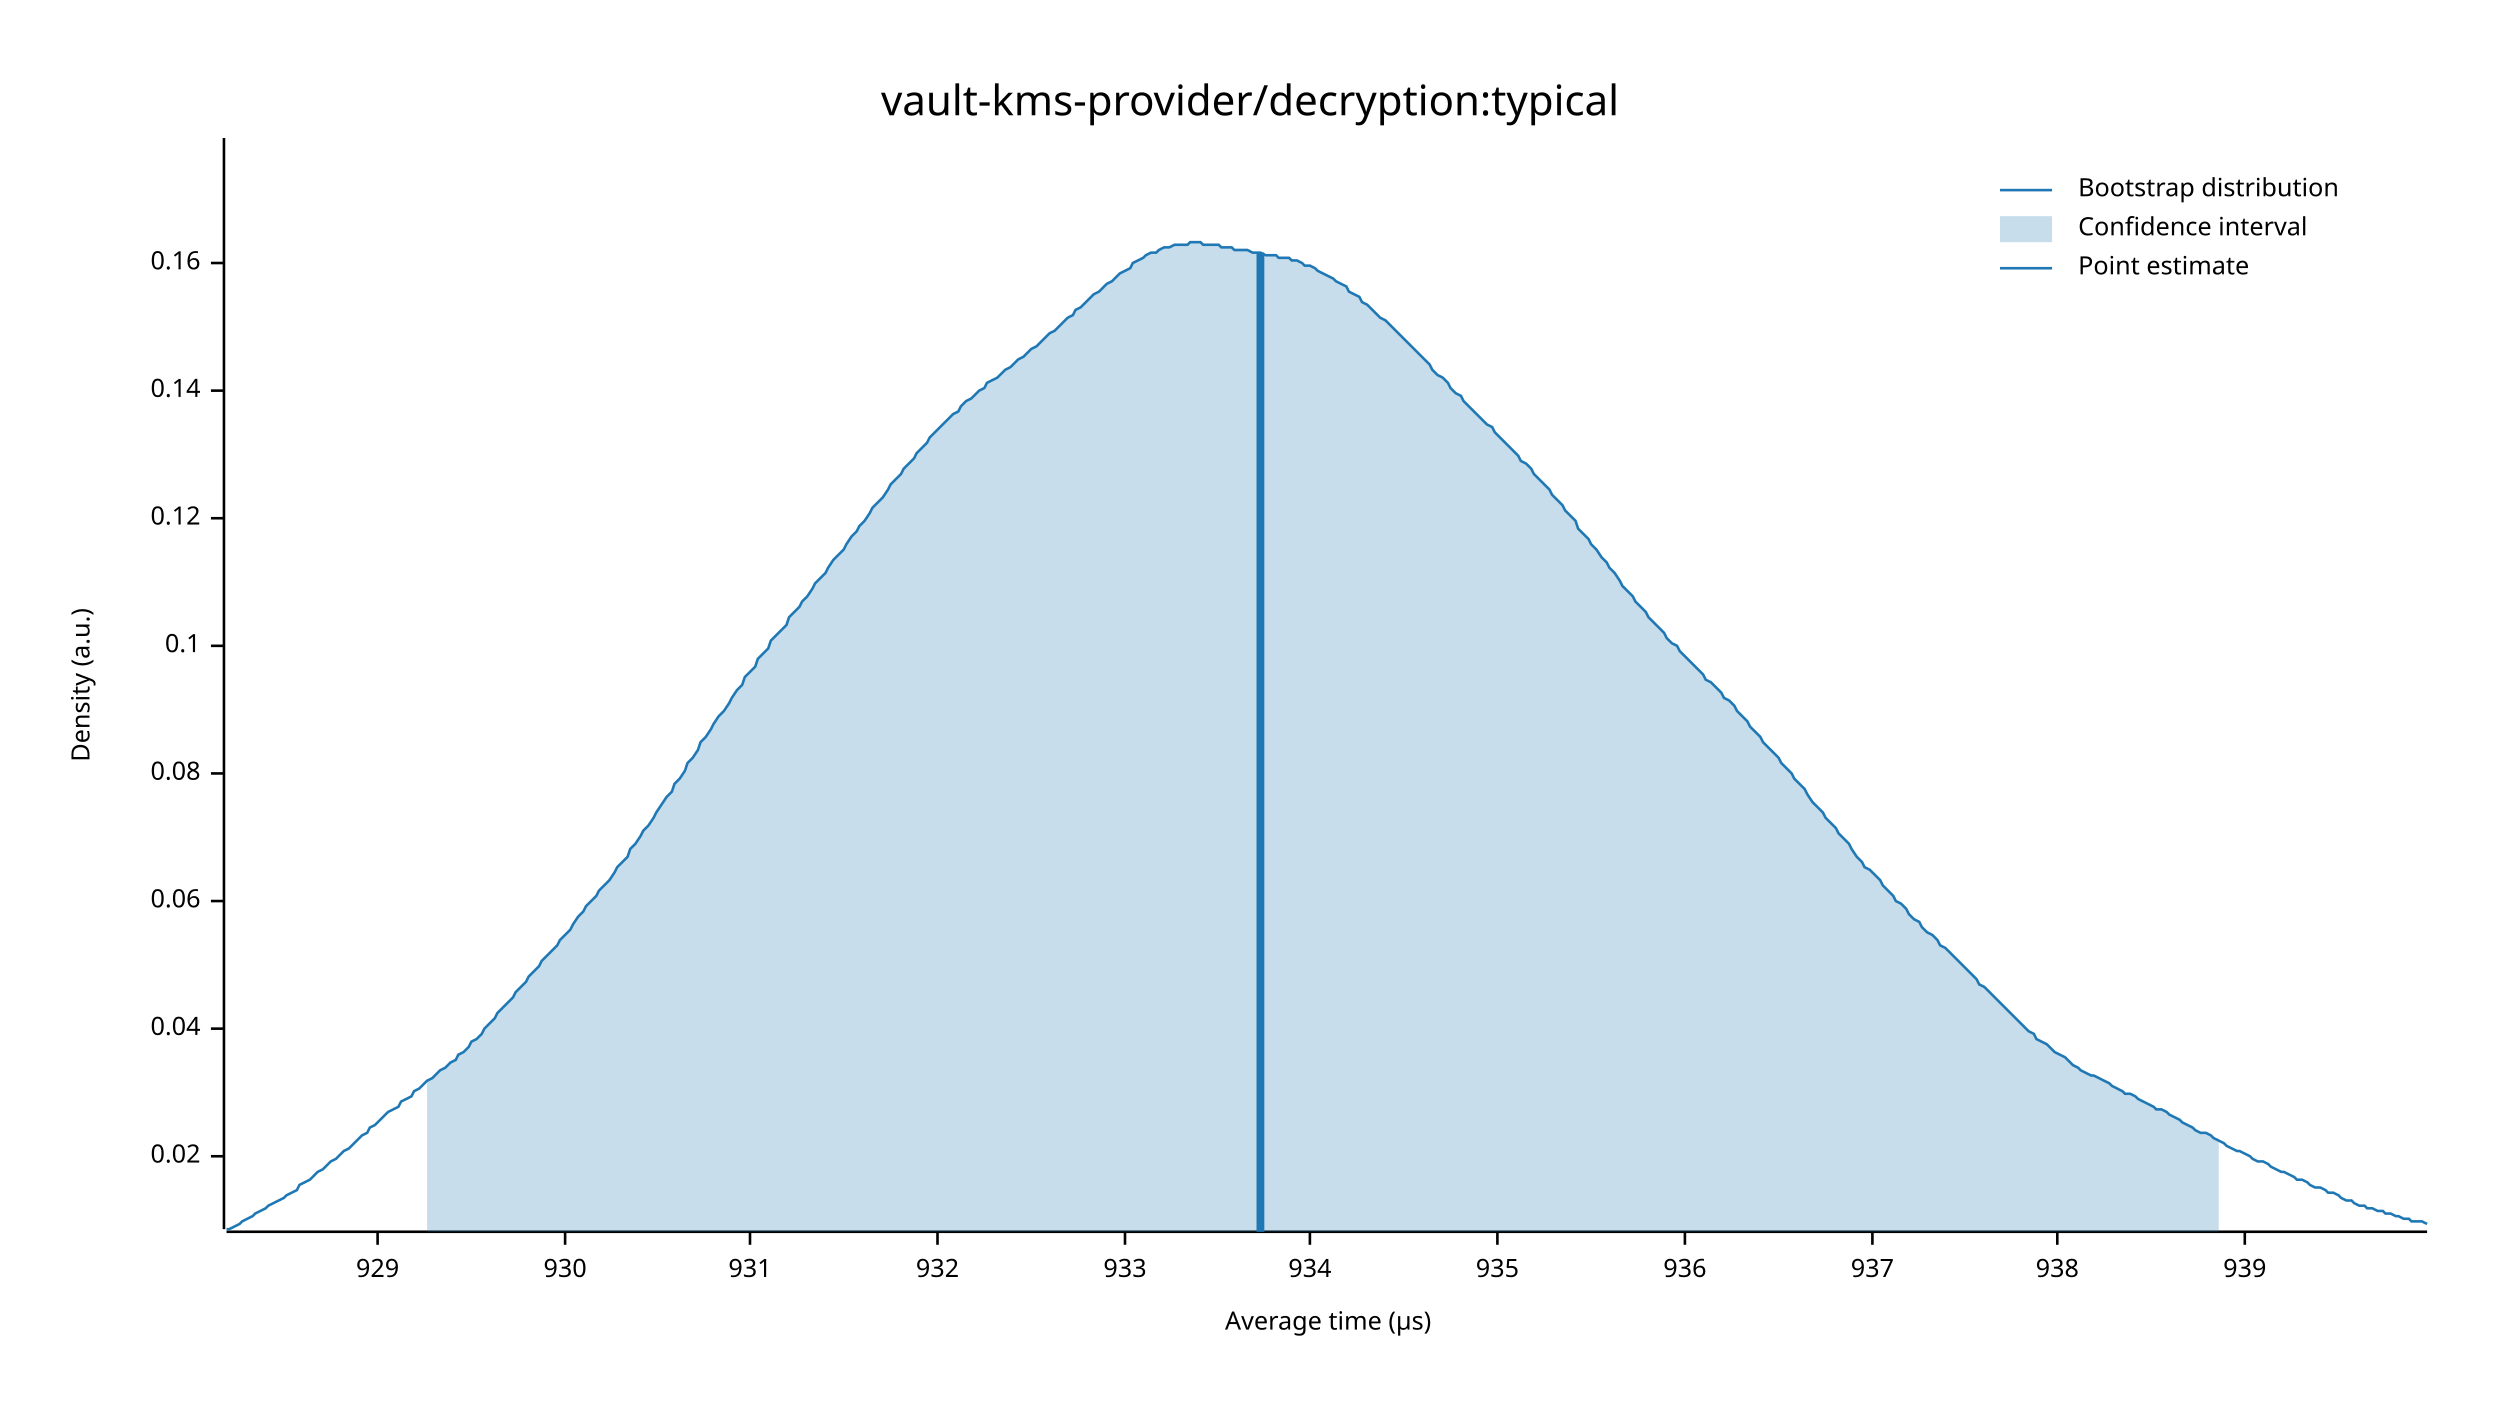
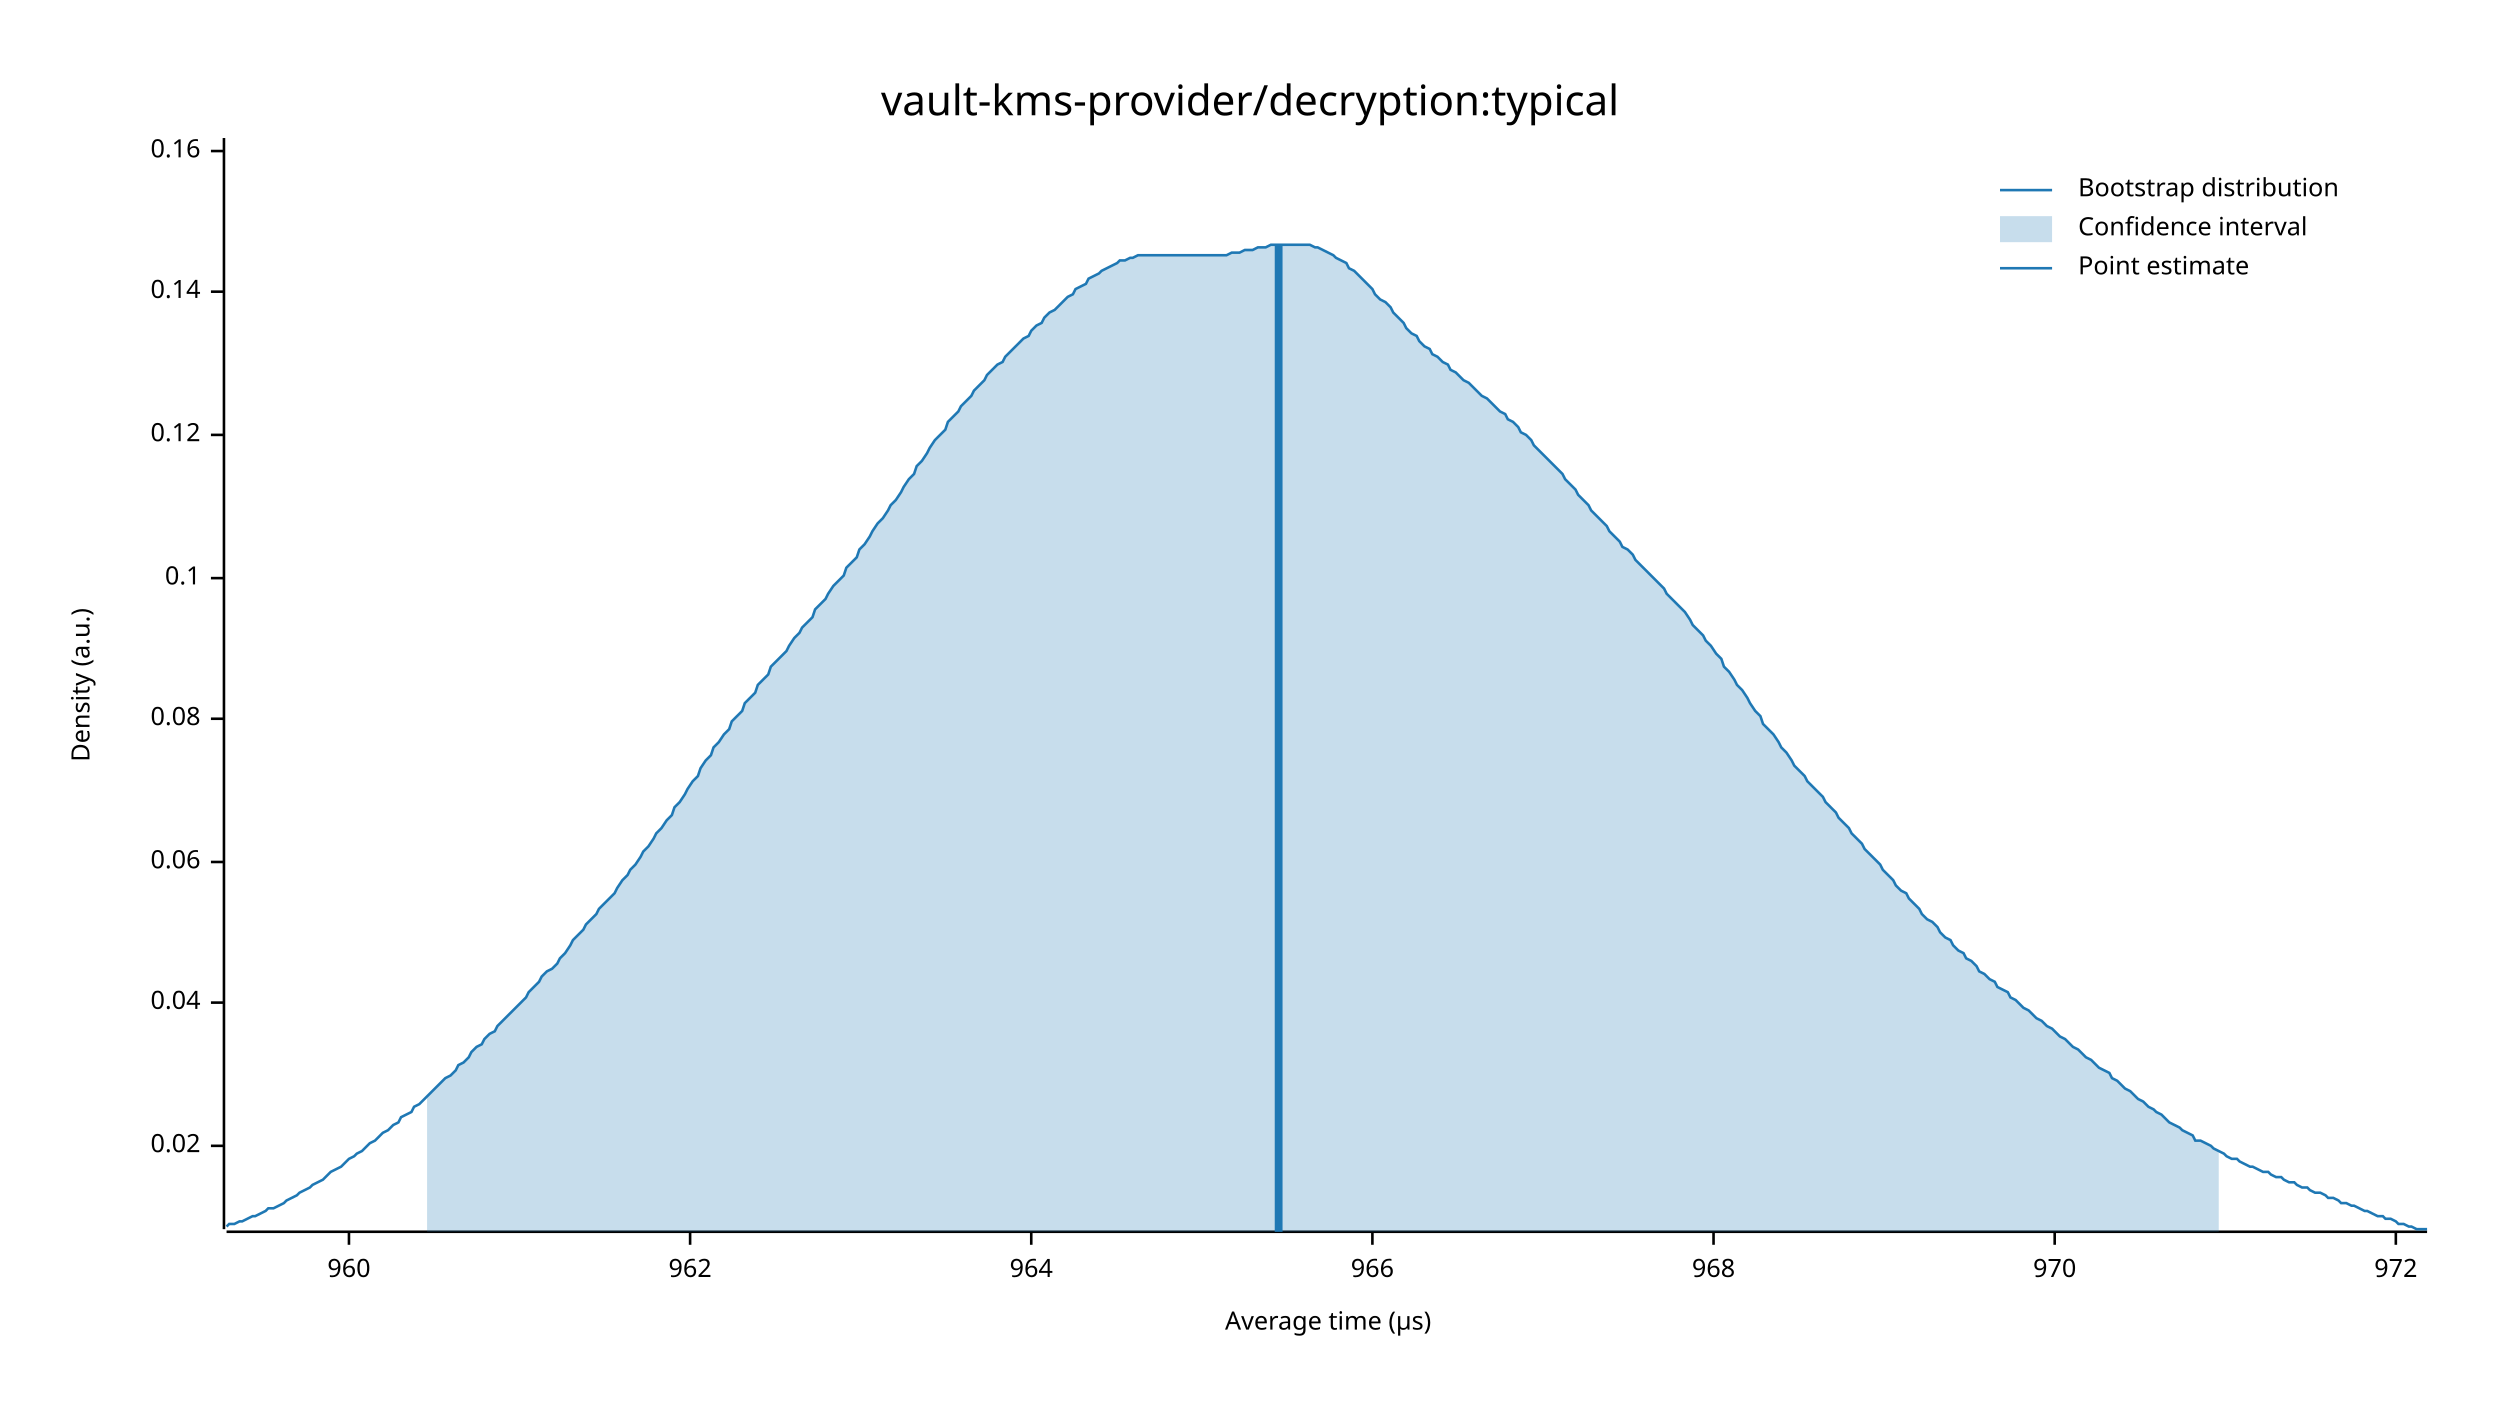
<svg xmlns="http://www.w3.org/2000/svg" width="960" height="540" viewBox="0 0 960 540">
  <text x="480" y="32" dy="0.76em" text-anchor="middle" font-family="sans-serif" font-size="16.129" opacity="1" fill="#000000">
vault-kms-provider/decryption:typical
</text>
  <text x="27" y="263" dy="0.76em" text-anchor="middle" font-family="sans-serif" font-size="9.677" opacity="1" fill="#000000" transform="rotate(270, 27, 263)">
Density (a.u.)
</text>
  <text x="510" y="513" dy="-0.5ex" text-anchor="middle" font-family="sans-serif" font-size="9.677" opacity="1" fill="#000000">
Average time (µs)
</text>
  <polyline fill="none" opacity="1" stroke="#000000" stroke-width="1" points="86,53 86,472 " />
-   <text x="77" y="444" dy="0.5ex" text-anchor="end" font-family="sans-serif" font-size="9.677" opacity="1" fill="#000000">
+   <text x="77" y="440" dy="0.5ex" text-anchor="end" font-family="sans-serif" font-size="9.677" opacity="1" fill="#000000">
0.02
</text>
-   <polyline fill="none" opacity="1" stroke="#000000" stroke-width="1" points="81,444 86,444 " />
-   <text x="77" y="395" dy="0.5ex" text-anchor="end" font-family="sans-serif" font-size="9.677" opacity="1" fill="#000000">
+   <polyline fill="none" opacity="1" stroke="#000000" stroke-width="1" points="81,440 86,440 " />
+   <text x="77" y="385" dy="0.5ex" text-anchor="end" font-family="sans-serif" font-size="9.677" opacity="1" fill="#000000">
0.04
</text>
-   <polyline fill="none" opacity="1" stroke="#000000" stroke-width="1" points="81,395 86,395 " />
-   <text x="77" y="346" dy="0.5ex" text-anchor="end" font-family="sans-serif" font-size="9.677" opacity="1" fill="#000000">
+   <polyline fill="none" opacity="1" stroke="#000000" stroke-width="1" points="81,385 86,385 " />
+   <text x="77" y="331" dy="0.5ex" text-anchor="end" font-family="sans-serif" font-size="9.677" opacity="1" fill="#000000">
0.06
</text>
-   <polyline fill="none" opacity="1" stroke="#000000" stroke-width="1" points="81,346 86,346 " />
-   <text x="77" y="297" dy="0.5ex" text-anchor="end" font-family="sans-serif" font-size="9.677" opacity="1" fill="#000000">
+   <polyline fill="none" opacity="1" stroke="#000000" stroke-width="1" points="81,331 86,331 " />
+   <text x="77" y="276" dy="0.5ex" text-anchor="end" font-family="sans-serif" font-size="9.677" opacity="1" fill="#000000">
0.08
</text>
-   <polyline fill="none" opacity="1" stroke="#000000" stroke-width="1" points="81,297 86,297 " />
-   <text x="77" y="248" dy="0.5ex" text-anchor="end" font-family="sans-serif" font-size="9.677" opacity="1" fill="#000000">
+   <polyline fill="none" opacity="1" stroke="#000000" stroke-width="1" points="81,276 86,276 " />
+   <text x="77" y="222" dy="0.5ex" text-anchor="end" font-family="sans-serif" font-size="9.677" opacity="1" fill="#000000">
0.1
</text>
-   <polyline fill="none" opacity="1" stroke="#000000" stroke-width="1" points="81,248 86,248 " />
-   <text x="77" y="199" dy="0.5ex" text-anchor="end" font-family="sans-serif" font-size="9.677" opacity="1" fill="#000000">
+   <polyline fill="none" opacity="1" stroke="#000000" stroke-width="1" points="81,222 86,222 " />
+   <text x="77" y="167" dy="0.5ex" text-anchor="end" font-family="sans-serif" font-size="9.677" opacity="1" fill="#000000">
0.12
</text>
-   <polyline fill="none" opacity="1" stroke="#000000" stroke-width="1" points="81,199 86,199 " />
-   <text x="77" y="150" dy="0.5ex" text-anchor="end" font-family="sans-serif" font-size="9.677" opacity="1" fill="#000000">
+   <polyline fill="none" opacity="1" stroke="#000000" stroke-width="1" points="81,167 86,167 " />
+   <text x="77" y="112" dy="0.5ex" text-anchor="end" font-family="sans-serif" font-size="9.677" opacity="1" fill="#000000">
0.14
</text>
-   <polyline fill="none" opacity="1" stroke="#000000" stroke-width="1" points="81,150 86,150 " />
-   <text x="77" y="101" dy="0.5ex" text-anchor="end" font-family="sans-serif" font-size="9.677" opacity="1" fill="#000000">
+   <polyline fill="none" opacity="1" stroke="#000000" stroke-width="1" points="81,112 86,112 " />
+   <text x="77" y="58" dy="0.5ex" text-anchor="end" font-family="sans-serif" font-size="9.677" opacity="1" fill="#000000">
0.16
</text>
-   <polyline fill="none" opacity="1" stroke="#000000" stroke-width="1" points="81,101 86,101 " />
+   <polyline fill="none" opacity="1" stroke="#000000" stroke-width="1" points="81,58 86,58 " />
  <polyline fill="none" opacity="1" stroke="#000000" stroke-width="1" points="87,473 932,473 " />
-   <text x="145" y="483" dy="0.76em" text-anchor="middle" font-family="sans-serif" font-size="9.677" opacity="1" fill="#000000">
- 929
+   <text x="134" y="483" dy="0.76em" text-anchor="middle" font-family="sans-serif" font-size="9.677" opacity="1" fill="#000000">
+ 960
</text>
-   <polyline fill="none" opacity="1" stroke="#000000" stroke-width="1" points="145,473 145,478 " />
-   <text x="217" y="483" dy="0.76em" text-anchor="middle" font-family="sans-serif" font-size="9.677" opacity="1" fill="#000000">
- 930
+   <polyline fill="none" opacity="1" stroke="#000000" stroke-width="1" points="134,473 134,478 " />
+   <text x="265" y="483" dy="0.76em" text-anchor="middle" font-family="sans-serif" font-size="9.677" opacity="1" fill="#000000">
+ 962
</text>
-   <polyline fill="none" opacity="1" stroke="#000000" stroke-width="1" points="217,473 217,478 " />
-   <text x="288" y="483" dy="0.76em" text-anchor="middle" font-family="sans-serif" font-size="9.677" opacity="1" fill="#000000">
- 931
+   <polyline fill="none" opacity="1" stroke="#000000" stroke-width="1" points="265,473 265,478 " />
+   <text x="396" y="483" dy="0.76em" text-anchor="middle" font-family="sans-serif" font-size="9.677" opacity="1" fill="#000000">
+ 964
</text>
-   <polyline fill="none" opacity="1" stroke="#000000" stroke-width="1" points="288,473 288,478 " />
-   <text x="360" y="483" dy="0.76em" text-anchor="middle" font-family="sans-serif" font-size="9.677" opacity="1" fill="#000000">
- 932
+   <polyline fill="none" opacity="1" stroke="#000000" stroke-width="1" points="396,473 396,478 " />
+   <text x="527" y="483" dy="0.76em" text-anchor="middle" font-family="sans-serif" font-size="9.677" opacity="1" fill="#000000">
+ 966
</text>
-   <polyline fill="none" opacity="1" stroke="#000000" stroke-width="1" points="360,473 360,478 " />
-   <text x="432" y="483" dy="0.76em" text-anchor="middle" font-family="sans-serif" font-size="9.677" opacity="1" fill="#000000">
- 933
+   <polyline fill="none" opacity="1" stroke="#000000" stroke-width="1" points="527,473 527,478 " />
+   <text x="658" y="483" dy="0.76em" text-anchor="middle" font-family="sans-serif" font-size="9.677" opacity="1" fill="#000000">
+ 968
</text>
-   <polyline fill="none" opacity="1" stroke="#000000" stroke-width="1" points="432,473 432,478 " />
-   <text x="503" y="483" dy="0.76em" text-anchor="middle" font-family="sans-serif" font-size="9.677" opacity="1" fill="#000000">
- 934
+   <polyline fill="none" opacity="1" stroke="#000000" stroke-width="1" points="658,473 658,478 " />
+   <text x="789" y="483" dy="0.76em" text-anchor="middle" font-family="sans-serif" font-size="9.677" opacity="1" fill="#000000">
+ 970
</text>
-   <polyline fill="none" opacity="1" stroke="#000000" stroke-width="1" points="503,473 503,478 " />
-   <text x="575" y="483" dy="0.76em" text-anchor="middle" font-family="sans-serif" font-size="9.677" opacity="1" fill="#000000">
- 935
+   <polyline fill="none" opacity="1" stroke="#000000" stroke-width="1" points="789,473 789,478 " />
+   <text x="920" y="483" dy="0.76em" text-anchor="middle" font-family="sans-serif" font-size="9.677" opacity="1" fill="#000000">
+ 972
</text>
-   <polyline fill="none" opacity="1" stroke="#000000" stroke-width="1" points="575,473 575,478 " />
-   <text x="647" y="483" dy="0.76em" text-anchor="middle" font-family="sans-serif" font-size="9.677" opacity="1" fill="#000000">
- 936
- </text>
-   <polyline fill="none" opacity="1" stroke="#000000" stroke-width="1" points="647,473 647,478 " />
-   <text x="719" y="483" dy="0.76em" text-anchor="middle" font-family="sans-serif" font-size="9.677" opacity="1" fill="#000000">
- 937
- </text>
-   <polyline fill="none" opacity="1" stroke="#000000" stroke-width="1" points="719,473 719,478 " />
-   <text x="790" y="483" dy="0.76em" text-anchor="middle" font-family="sans-serif" font-size="9.677" opacity="1" fill="#000000">
- 938
- </text>
-   <polyline fill="none" opacity="1" stroke="#000000" stroke-width="1" points="790,473 790,478 " />
-   <text x="862" y="483" dy="0.76em" text-anchor="middle" font-family="sans-serif" font-size="9.677" opacity="1" fill="#000000">
- 939
- </text>
-   <polyline fill="none" opacity="1" stroke="#000000" stroke-width="1" points="862,473 862,478 " />
-   <polyline fill="none" opacity="1" stroke="#1F78B4" stroke-width="1" points="87,472 88,472 90,471 92,470 93,469 95,468 97,467 98,466 100,465 102,464 103,463 105,462 107,461 109,460 110,459 112,458 114,457 115,455 117,454 119,453 120,452 122,450 124,449 125,448 127,446 129,445 131,443 132,442 134,441 136,439 137,438 139,436 141,435 142,433 144,432 146,430 147,429 149,427 151,426 153,425 154,423 156,422 158,421 159,419 161,418 163,416 164,415 166,414 168,412 169,411 171,410 173,408 175,407 176,405 178,404 180,402 181,400 183,399 185,397 186,395 188,393 190,391 191,389 193,387 195,385 197,383 198,381 200,379 202,377 203,375 205,373 207,371 208,369 210,367 212,365 214,363 215,361 217,359 219,357 220,355 222,352 224,350 225,348 227,346 229,344 230,342 232,340 234,338 236,335 237,333 239,331 241,329 242,326 244,324 246,321 247,319 249,317 251,314 252,312 254,309 256,306 258,304 259,301 261,299 263,296 264,293 266,291 268,288 269,285 271,283 273,280 274,278 276,275 278,273 280,270 281,268 283,265 285,263 286,260 288,258 290,256 291,253 293,251 295,249 296,246 298,244 300,242 302,240 303,237 305,235 307,233 308,231 310,229 312,226 313,224 315,222 317,220 318,218 320,215 322,213 324,211 325,209 327,206 329,204 330,202 332,200 334,197 335,195 337,193 339,191 341,188 342,186 344,184 346,182 347,180 349,178 351,176 352,174 354,172 356,170 357,168 359,166 361,164 363,162 364,161 366,159 368,158 369,156 371,154 373,153 374,152 376,150 378,149 379,147 381,146 383,145 385,143 386,142 388,141 390,139 391,138 393,137 395,135 396,134 398,133 400,131 401,130 403,128 405,127 407,125 408,124 410,122 412,121 413,119 415,118 417,116 418,115 420,113 422,112 423,111 425,109 427,108 429,106 430,105 432,104 434,103 435,101 437,100 439,99 440,98 442,97 444,97 445,96 447,95 449,95 451,94 452,94 454,94 456,94 457,93 459,93 461,93 462,94 464,94 466,94 468,94 469,95 471,95 473,95 474,96 476,96 478,96 479,96 481,97 483,97 484,97 486,98 488,98 490,98 491,99 493,99 495,99 496,100 498,100 500,101 501,102 503,102 505,103 506,104 508,105 510,106 512,107 513,108 515,109 517,110 518,112 520,113 522,114 523,116 525,117 527,119 528,120 530,122 532,123 534,125 535,126 537,128 539,130 540,131 542,133 544,135 545,136 547,138 549,140 550,142 552,144 554,145 556,147 557,149 559,151 561,152 562,154 564,156 566,158 567,159 569,161 571,163 573,164 574,166 576,168 578,170 579,171 581,173 583,175 584,177 586,178 588,180 589,182 591,184 593,186 595,188 596,190 598,192 600,194 601,196 603,198 605,200 606,203 608,205 610,207 611,209 613,211 615,214 617,216 618,218 620,220 622,223 623,225 625,227 627,229 628,231 630,233 632,235 633,237 635,239 637,241 639,243 640,245 642,247 644,248 645,250 647,252 649,254 650,255 652,257 654,259 655,261 657,262 659,264 661,266 662,268 664,269 666,271 667,273 669,275 671,277 672,279 674,281 676,283 677,285 679,287 681,289 683,291 684,293 686,295 688,297 689,299 691,301 693,303 694,305 696,308 698,310 700,312 701,314 703,316 705,318 706,320 708,322 710,324 711,326 713,329 715,331 716,333 718,334 720,336 722,338 723,340 725,342 727,344 728,346 730,347 732,349 733,351 735,353 737,354 738,356 740,358 742,359 744,361 745,363 747,364 749,366 750,367 752,369 754,371 755,372 757,374 759,376 760,378 762,379 764,381 766,383 767,384 769,386 771,388 772,389 774,391 776,393 777,394 779,396 781,397 782,399 784,400 786,401 788,403 789,404 791,405 793,406 794,407 796,409 798,410 799,411 801,412 803,413 804,413 806,414 808,415 810,416 811,417 813,418 815,419 816,420 818,420 820,421 821,422 823,423 825,424 827,425 828,426 830,426 832,427 833,428 835,429 837,430 838,431 840,432 842,433 843,434 845,435 847,435 849,436 850,437 852,438 854,439 855,440 857,441 859,442 860,442 862,443 864,444 865,445 867,446 869,446 871,447 872,448 874,449 876,450 877,450 879,451 881,452 882,453 884,453 886,454 887,455 889,456 891,456 893,457 894,458 896,458 898,459 899,460 901,461 903,461 904,462 906,463 908,463 909,464 911,464 913,465 915,465 916,466 918,466 920,467 921,467 923,468 925,468 926,469 928,469 930,469 932,470 " />
-   <polygon opacity="0.25" fill="#1F78B4" points="164,415 166,414 168,412 169,411 171,410 173,408 175,407 176,405 178,404 180,402 181,400 183,399 185,397 186,395 188,393 190,391 191,389 193,387 195,385 197,383 198,381 200,379 202,377 203,375 205,373 207,371 208,369 210,367 212,365 214,363 215,361 217,359 219,357 220,355 222,352 224,350 225,348 227,346 229,344 230,342 232,340 234,338 236,335 237,333 239,331 241,329 242,326 244,324 246,321 247,319 249,317 251,314 252,312 254,309 256,306 258,304 259,301 261,299 263,296 264,293 266,291 268,288 269,285 271,283 273,280 274,278 276,275 278,273 280,270 281,268 283,265 285,263 286,260 288,258 290,256 291,253 293,251 295,249 296,246 298,244 300,242 302,240 303,237 305,235 307,233 308,231 310,229 312,226 313,224 315,222 317,220 318,218 320,215 322,213 324,211 325,209 327,206 329,204 330,202 332,200 334,197 335,195 337,193 339,191 341,188 342,186 344,184 346,182 347,180 349,178 351,176 352,174 354,172 356,170 357,168 359,166 361,164 363,162 364,161 366,159 368,158 369,156 371,154 373,153 374,152 376,150 378,149 379,147 381,146 383,145 385,143 386,142 388,141 390,139 391,138 393,137 395,135 396,134 398,133 400,131 401,130 403,128 405,127 407,125 408,124 410,122 412,121 413,119 415,118 417,116 418,115 420,113 422,112 423,111 425,109 427,108 429,106 430,105 432,104 434,103 435,101 437,100 439,99 440,98 442,97 444,97 445,96 447,95 449,95 451,94 452,94 454,94 456,94 457,93 459,93 461,93 462,94 464,94 466,94 468,94 469,95 471,95 473,95 474,96 476,96 478,96 479,96 481,97 483,97 484,97 486,98 488,98 490,98 491,99 493,99 495,99 496,100 498,100 500,101 501,102 503,102 505,103 506,104 508,105 510,106 512,107 513,108 515,109 517,110 518,112 520,113 522,114 523,116 525,117 527,119 528,120 530,122 532,123 534,125 535,126 537,128 539,130 540,131 542,133 544,135 545,136 547,138 549,140 550,142 552,144 554,145 556,147 557,149 559,151 561,152 562,154 564,156 566,158 567,159 569,161 571,163 573,164 574,166 576,168 578,170 579,171 581,173 583,175 584,177 586,178 588,180 589,182 591,184 593,186 595,188 596,190 598,192 600,194 601,196 603,198 605,200 606,203 608,205 610,207 611,209 613,211 615,214 617,216 618,218 620,220 622,223 623,225 625,227 627,229 628,231 630,233 632,235 633,237 635,239 637,241 639,243 640,245 642,247 644,248 645,250 647,252 649,254 650,255 652,257 654,259 655,261 657,262 659,264 661,266 662,268 664,269 666,271 667,273 669,275 671,277 672,279 674,281 676,283 677,285 679,287 681,289 683,291 684,293 686,295 688,297 689,299 691,301 693,303 694,305 696,308 698,310 700,312 701,314 703,316 705,318 706,320 708,322 710,324 711,326 713,329 715,331 716,333 718,334 720,336 722,338 723,340 725,342 727,344 728,346 730,347 732,349 733,351 735,353 737,354 738,356 740,358 742,359 744,361 745,363 747,364 749,366 750,367 752,369 754,371 755,372 757,374 759,376 760,378 762,379 764,381 766,383 767,384 769,386 771,388 772,389 774,391 776,393 777,394 779,396 781,397 782,399 784,400 786,401 788,403 789,404 791,405 793,406 794,407 796,409 798,410 799,411 801,412 803,413 804,413 806,414 808,415 810,416 811,417 813,418 815,419 816,420 818,420 820,421 821,422 823,423 825,424 827,425 828,426 830,426 832,427 833,428 835,429 837,430 838,431 840,432 842,433 843,434 845,435 847,435 849,436 850,437 852,438 852,473 164,473 " />
-   <polyline fill="none" opacity="1" stroke="#1F78B4" stroke-width="3" points="484,473 484,97 " />
+   <polyline fill="none" opacity="1" stroke="#000000" stroke-width="1" points="920,473 920,478 " />
+   <polyline fill="none" opacity="1" stroke="#1F78B4" stroke-width="1" points="87,471 88,470 90,470 92,469 93,469 95,468 97,467 98,467 100,466 102,465 103,464 105,464 107,463 109,462 110,461 112,460 114,459 115,458 117,457 119,456 120,455 122,454 124,453 125,452 127,450 129,449 131,448 132,447 134,445 136,444 137,443 139,442 141,440 142,439 144,438 146,436 147,435 149,434 151,432 153,431 154,429 156,428 158,427 159,425 161,424 163,422 164,421 166,419 168,417 169,416 171,414 173,413 175,411 176,409 178,408 180,406 181,404 183,402 185,401 186,399 188,397 190,396 191,394 193,392 195,390 197,388 198,387 200,385 202,383 203,381 205,379 207,377 208,375 210,373 212,372 214,370 215,368 217,366 219,363 220,361 222,359 224,357 225,355 227,353 229,351 230,349 232,347 234,345 236,343 237,341 239,338 241,336 242,334 244,332 246,329 247,327 249,325 251,322 252,320 254,318 256,315 258,313 259,310 261,308 263,305 264,303 266,300 268,298 269,295 271,292 273,290 274,287 276,285 278,282 280,280 281,277 283,275 285,273 286,270 288,268 290,266 291,263 293,261 295,259 296,256 298,254 300,252 302,250 303,248 305,245 307,243 308,241 310,239 312,237 313,234 315,232 317,230 318,228 320,225 322,223 324,221 325,218 327,216 329,214 330,211 332,209 334,206 335,204 337,201 339,199 341,196 342,194 344,192 346,189 347,187 349,184 351,182 352,179 354,177 356,174 357,172 359,169 361,167 363,165 364,162 366,160 368,158 369,156 371,154 373,152 374,150 376,148 378,146 379,144 381,142 383,140 385,139 386,137 388,135 390,133 391,132 393,130 395,129 396,127 398,125 400,124 401,122 403,120 405,119 407,117 408,116 410,114 412,113 413,111 415,110 417,109 418,107 420,106 422,105 423,104 425,103 427,102 429,101 430,100 432,100 434,99 435,99 437,98 439,98 440,98 442,98 444,98 445,98 447,98 449,98 451,98 452,98 454,98 456,98 457,98 459,98 461,98 462,98 464,98 466,98 468,98 469,98 471,98 473,97 474,97 476,97 478,96 479,96 481,96 483,95 484,95 486,95 488,94 490,94 491,94 493,94 495,94 496,94 498,94 500,94 501,94 503,94 505,95 506,95 508,96 510,97 512,98 513,99 515,100 517,101 518,103 520,104 522,106 523,107 525,109 527,111 528,113 530,115 532,116 534,118 535,120 537,122 539,124 540,126 542,128 544,129 545,131 547,133 549,134 550,136 552,137 554,139 556,140 557,142 559,143 561,145 562,146 564,147 566,149 567,150 569,152 571,153 573,155 574,156 576,158 578,159 579,161 581,162 583,164 584,166 586,167 588,169 589,171 591,173 593,175 595,177 596,178 598,180 600,182 601,184 603,186 605,188 606,190 608,192 610,194 611,196 613,198 615,200 617,202 618,204 620,206 622,208 623,210 625,211 627,213 628,215 630,217 632,219 633,220 635,222 637,224 639,226 640,228 642,230 644,232 645,233 647,235 649,238 650,240 652,242 654,244 655,246 657,248 659,251 661,253 662,256 664,258 666,261 667,263 669,265 671,268 672,270 674,273 676,275 677,278 679,280 681,282 683,285 684,287 686,289 688,292 689,294 691,296 693,298 694,300 696,302 698,304 700,306 701,308 703,310 705,312 706,314 708,316 710,318 711,320 713,322 715,324 716,326 718,328 720,330 722,332 723,334 725,336 727,338 728,340 730,342 732,343 733,345 735,347 737,349 738,351 740,353 742,354 744,356 745,358 747,360 749,361 750,363 752,365 754,366 755,368 757,369 759,371 760,373 762,374 764,376 766,377 767,379 769,380 771,381 772,383 774,384 776,386 777,387 779,388 781,390 782,391 784,392 786,394 788,395 789,396 791,398 793,399 794,400 796,402 798,403 799,404 801,406 803,407 804,408 806,410 808,411 810,412 811,414 813,415 815,417 816,418 818,419 820,421 821,422 823,423 825,425 827,426 828,427 830,428 832,430 833,431 835,432 837,433 838,434 840,435 842,436 843,438 845,438 847,439 849,440 850,441 852,442 854,443 855,444 857,445 859,445 860,446 862,447 864,448 865,448 867,449 869,450 871,450 872,451 874,452 876,452 877,453 879,454 881,454 882,455 884,456 886,456 887,457 889,458 891,458 893,459 894,460 896,460 898,461 899,462 901,462 903,463 904,463 906,464 908,465 909,465 911,466 913,467 915,467 916,468 918,468 920,469 921,470 923,470 925,471 926,471 928,472 930,472 932,472 " />
+   <polygon opacity="0.25" fill="#1F78B4" points="164,421 166,419 168,417 169,416 171,414 173,413 175,411 176,409 178,408 180,406 181,404 183,402 185,401 186,399 188,397 190,396 191,394 193,392 195,390 197,388 198,387 200,385 202,383 203,381 205,379 207,377 208,375 210,373 212,372 214,370 215,368 217,366 219,363 220,361 222,359 224,357 225,355 227,353 229,351 230,349 232,347 234,345 236,343 237,341 239,338 241,336 242,334 244,332 246,329 247,327 249,325 251,322 252,320 254,318 256,315 258,313 259,310 261,308 263,305 264,303 266,300 268,298 269,295 271,292 273,290 274,287 276,285 278,282 280,280 281,277 283,275 285,273 286,270 288,268 290,266 291,263 293,261 295,259 296,256 298,254 300,252 302,250 303,248 305,245 307,243 308,241 310,239 312,237 313,234 315,232 317,230 318,228 320,225 322,223 324,221 325,218 327,216 329,214 330,211 332,209 334,206 335,204 337,201 339,199 341,196 342,194 344,192 346,189 347,187 349,184 351,182 352,179 354,177 356,174 357,172 359,169 361,167 363,165 364,162 366,160 368,158 369,156 371,154 373,152 374,150 376,148 378,146 379,144 381,142 383,140 385,139 386,137 388,135 390,133 391,132 393,130 395,129 396,127 398,125 400,124 401,122 403,120 405,119 407,117 408,116 410,114 412,113 413,111 415,110 417,109 418,107 420,106 422,105 423,104 425,103 427,102 429,101 430,100 432,100 434,99 435,99 437,98 439,98 440,98 442,98 444,98 445,98 447,98 449,98 451,98 452,98 454,98 456,98 457,98 459,98 461,98 462,98 464,98 466,98 468,98 469,98 471,98 473,97 474,97 476,97 478,96 479,96 481,96 483,95 484,95 486,95 488,94 490,94 491,94 493,94 495,94 496,94 498,94 500,94 501,94 503,94 505,95 506,95 508,96 510,97 512,98 513,99 515,100 517,101 518,103 520,104 522,106 523,107 525,109 527,111 528,113 530,115 532,116 534,118 535,120 537,122 539,124 540,126 542,128 544,129 545,131 547,133 549,134 550,136 552,137 554,139 556,140 557,142 559,143 561,145 562,146 564,147 566,149 567,150 569,152 571,153 573,155 574,156 576,158 578,159 579,161 581,162 583,164 584,166 586,167 588,169 589,171 591,173 593,175 595,177 596,178 598,180 600,182 601,184 603,186 605,188 606,190 608,192 610,194 611,196 613,198 615,200 617,202 618,204 620,206 622,208 623,210 625,211 627,213 628,215 630,217 632,219 633,220 635,222 637,224 639,226 640,228 642,230 644,232 645,233 647,235 649,238 650,240 652,242 654,244 655,246 657,248 659,251 661,253 662,256 664,258 666,261 667,263 669,265 671,268 672,270 674,273 676,275 677,278 679,280 681,282 683,285 684,287 686,289 688,292 689,294 691,296 693,298 694,300 696,302 698,304 700,306 701,308 703,310 705,312 706,314 708,316 710,318 711,320 713,322 715,324 716,326 718,328 720,330 722,332 723,334 725,336 727,338 728,340 730,342 732,343 733,345 735,347 737,349 738,351 740,353 742,354 744,356 745,358 747,360 749,361 750,363 752,365 754,366 755,368 757,369 759,371 760,373 762,374 764,376 766,377 767,379 769,380 771,381 772,383 774,384 776,386 777,387 779,388 781,390 782,391 784,392 786,394 788,395 789,396 791,398 793,399 794,400 796,402 798,403 799,404 801,406 803,407 804,408 806,410 808,411 810,412 811,414 813,415 815,417 816,418 818,419 820,421 821,422 823,423 825,425 827,426 828,427 830,428 832,430 833,431 835,432 837,433 838,434 840,435 842,436 843,438 845,438 847,439 849,440 850,441 852,442 852,473 164,473 " />
+   <polyline fill="none" opacity="1" stroke="#1F78B4" stroke-width="3" points="491,473 491,94 " />
  <text x="798" y="68" dy="0.76em" text-anchor="start" font-family="sans-serif" font-size="9.677" opacity="1" fill="#000000">
Bootstrap distribution
</text>
  <text x="798" y="83" dy="0.76em" text-anchor="start" font-family="sans-serif" font-size="9.677" opacity="1" fill="#000000">
Confidence interval
</text>
  <text x="798" y="98" dy="0.76em" text-anchor="start" font-family="sans-serif" font-size="9.677" opacity="1" fill="#000000">
Point estimate
</text>
  <polyline fill="none" opacity="1" stroke="#1F78B4" stroke-width="1" points="768,73 788,73 " />
  <rect x="768" y="83" width="20" height="10" opacity="0.25" fill="#1F78B4" stroke="none" />
  <polyline fill="none" opacity="1" stroke="#1F78B4" stroke-width="1" points="768,103 788,103 " />
</svg>
